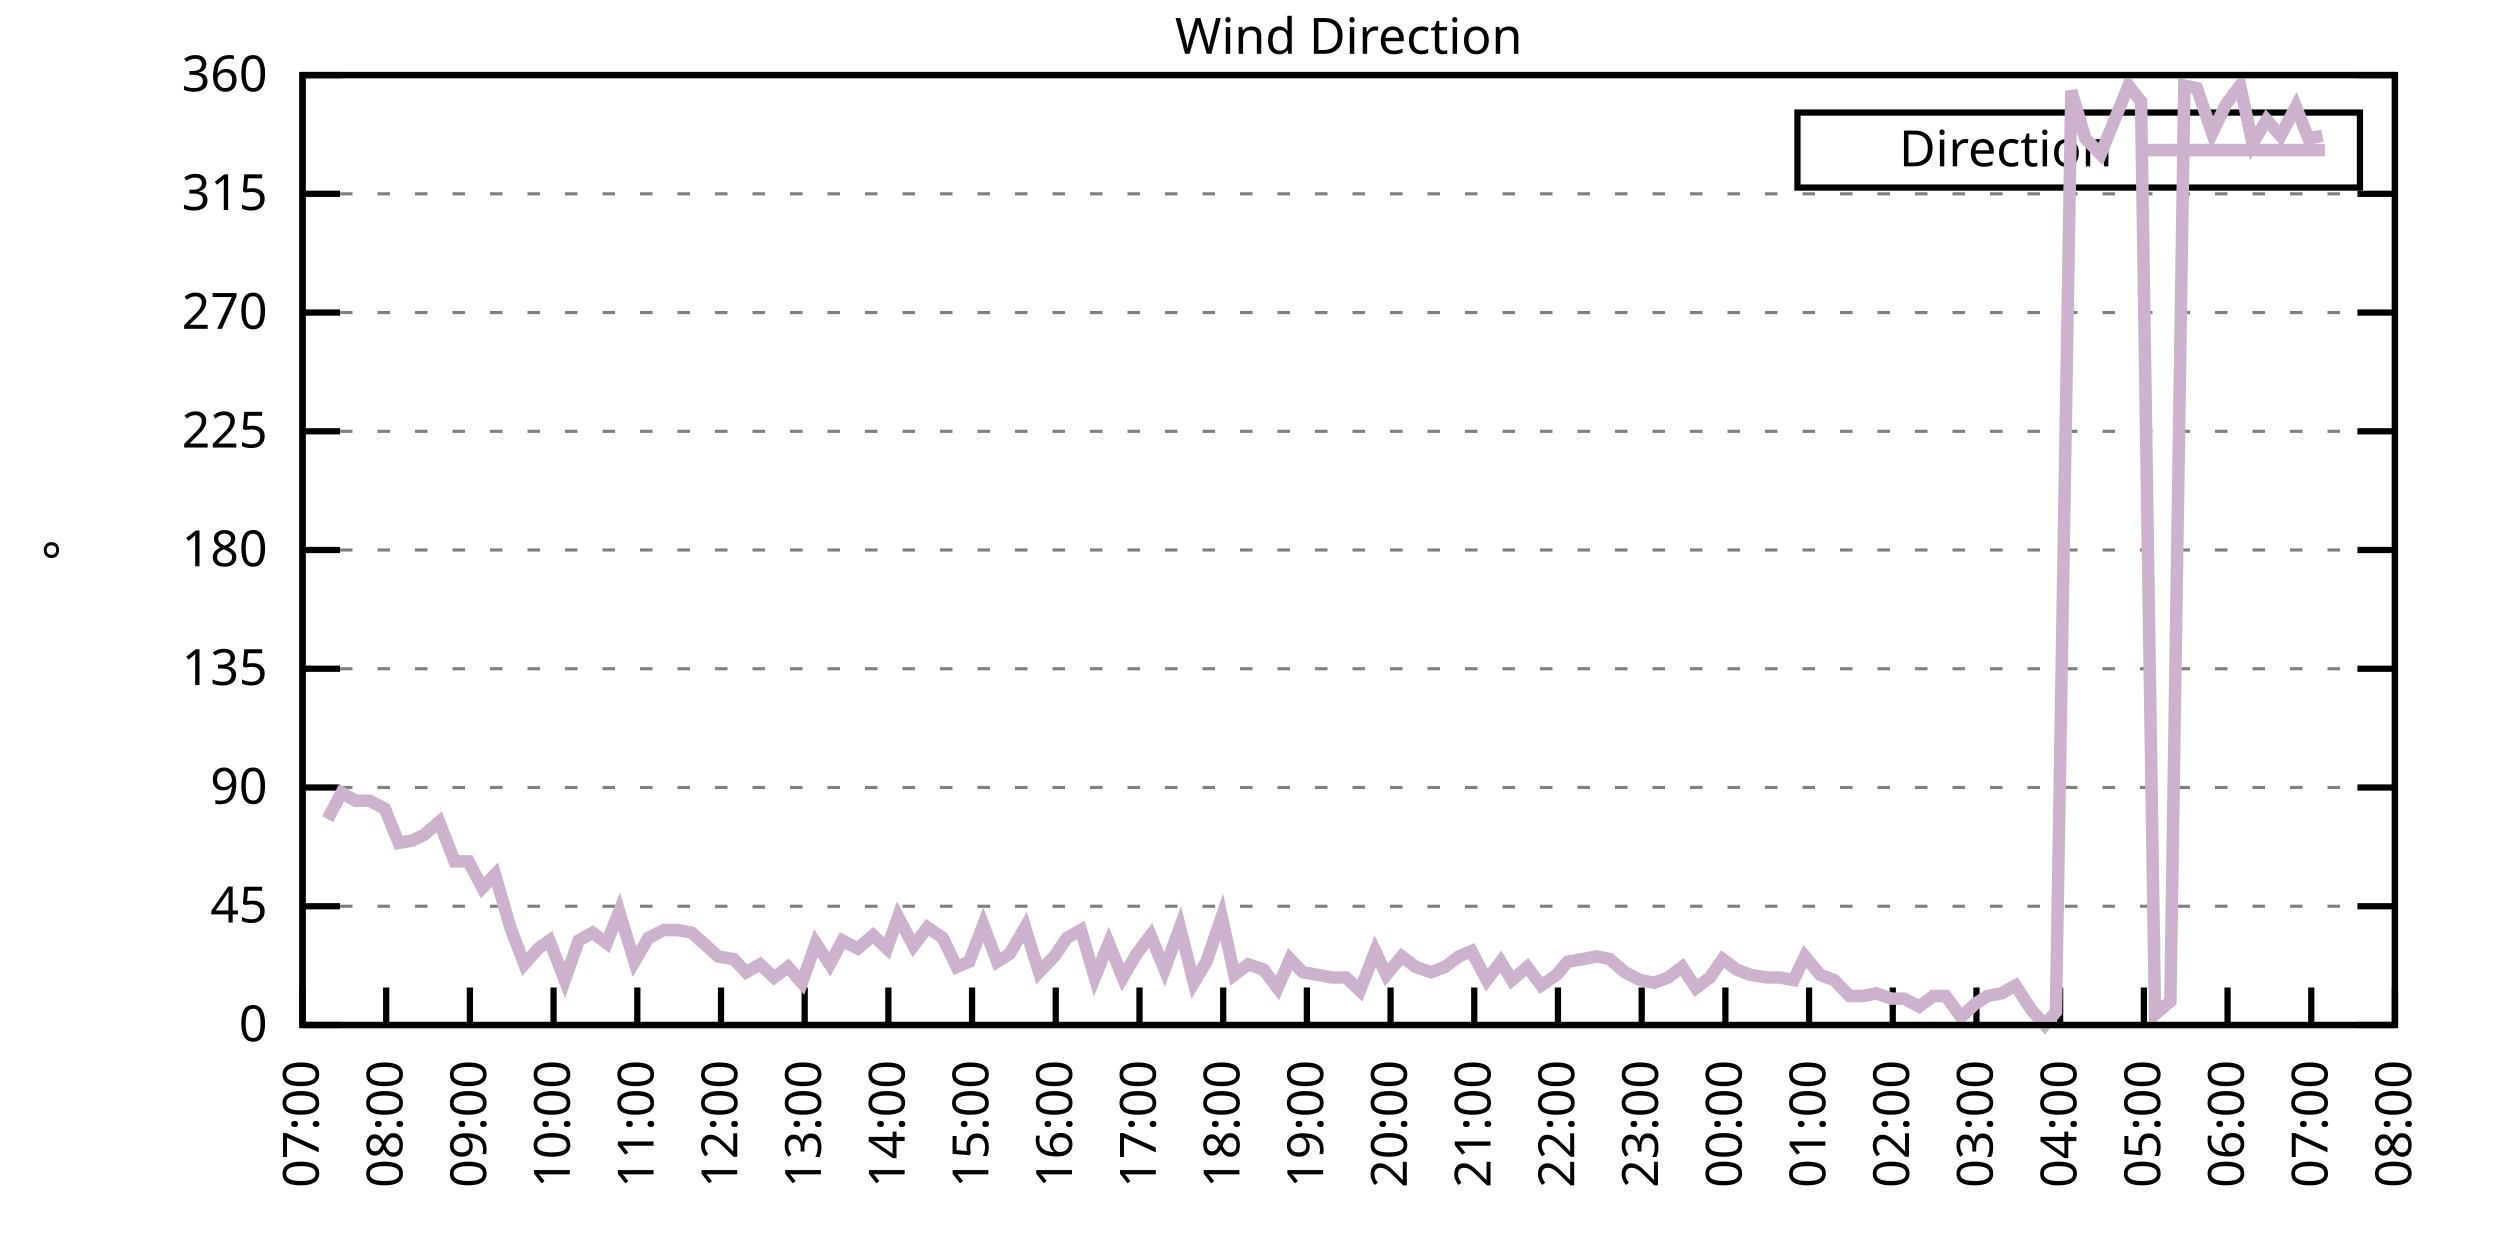
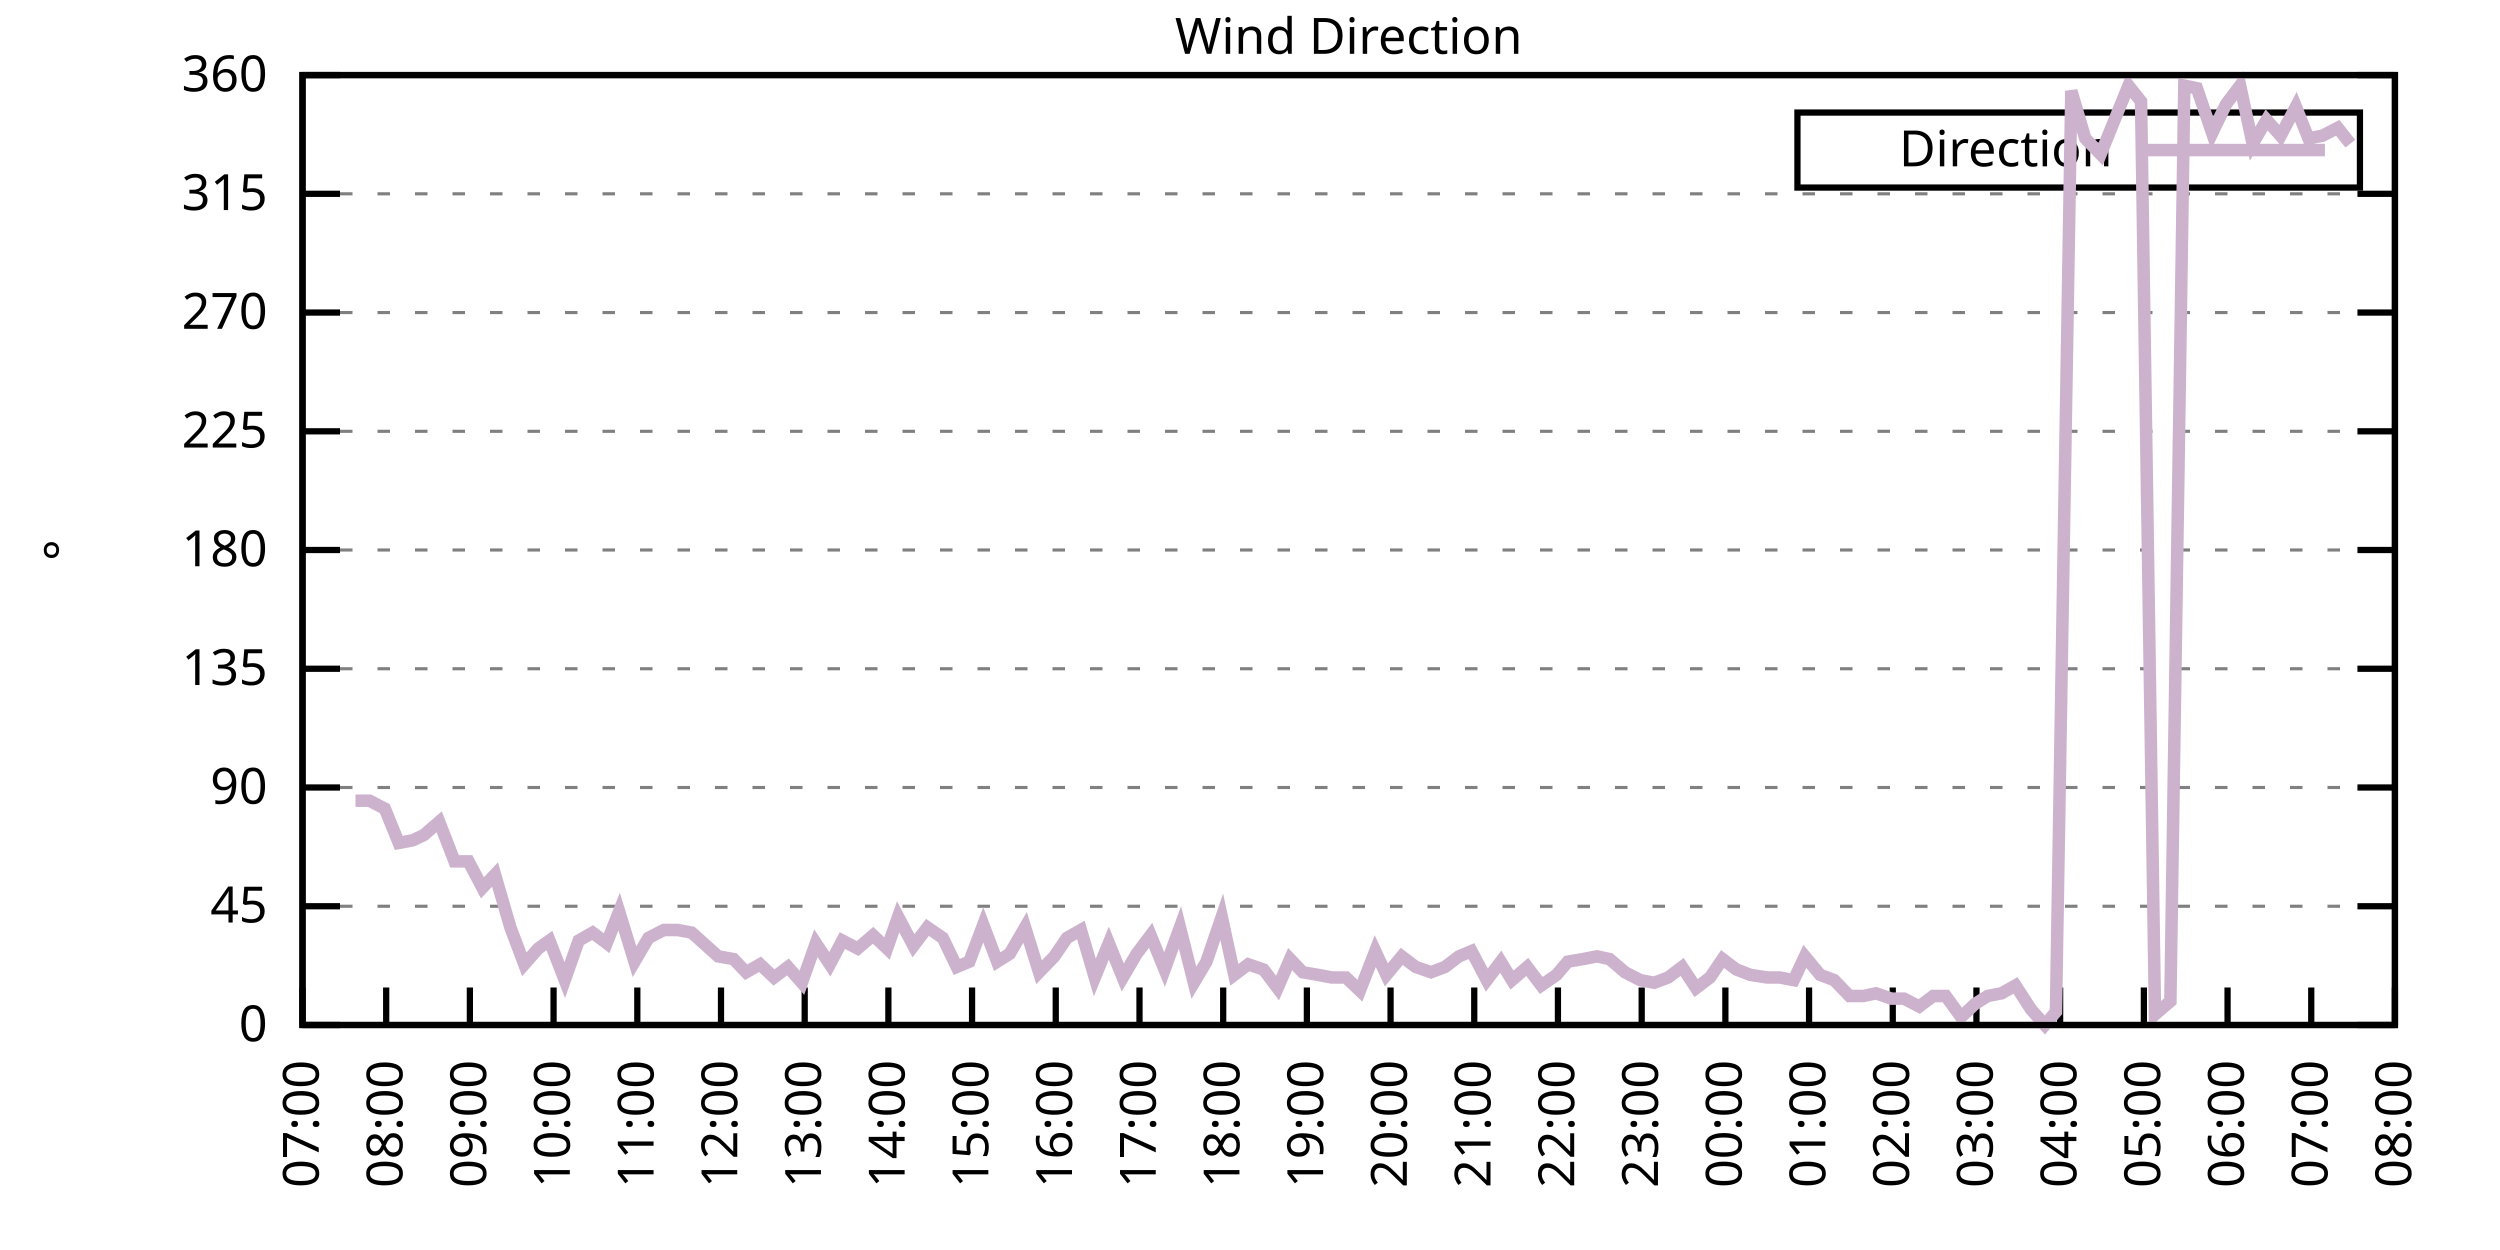
<svg xmlns="http://www.w3.org/2000/svg" xmlns:xlink="http://www.w3.org/1999/xlink" width="400" height="200" viewBox="0 0 400 200">
  <g id="gnuplot_canvas">
    <rect x="0" y="0" width="400" height="200" fill="none" />
    <defs>
      <circle id="gpDot" r="0.5" stroke-width="0.5" stroke="currentColor" />
      <path id="gpPt0" stroke-width="0.333" stroke="currentColor" d="M-1,0 h2 M0,-1 v2" />
      <path id="gpPt1" stroke-width="0.333" stroke="currentColor" d="M-1,-1 L1,1 M1,-1 L-1,1" />
      <path id="gpPt2" stroke-width="0.333" stroke="currentColor" d="M-1,0 L1,0 M0,-1 L0,1 M-1,-1 L1,1 M-1,1 L1,-1" />
      <rect id="gpPt3" stroke-width="0.333" stroke="currentColor" x="-1" y="-1" width="2" height="2" />
      <rect id="gpPt4" stroke-width="0.333" stroke="currentColor" fill="currentColor" x="-1" y="-1" width="2" height="2" />
      <circle id="gpPt5" stroke-width="0.333" stroke="currentColor" cx="0" cy="0" r="1" />
      <use xlink:href="#gpPt5" id="gpPt6" fill="currentColor" stroke="none" />
      <path id="gpPt7" stroke-width="0.333" stroke="currentColor" d="M0,-1.33 L-1.33,0.67 L1.33,0.67 z" />
      <use xlink:href="#gpPt7" id="gpPt8" fill="currentColor" stroke="none" />
      <use xlink:href="#gpPt7" id="gpPt9" stroke="currentColor" transform="rotate(180)" />
      <use xlink:href="#gpPt9" id="gpPt10" fill="currentColor" stroke="none" />
      <use xlink:href="#gpPt3" id="gpPt11" stroke="currentColor" transform="rotate(45)" />
      <use xlink:href="#gpPt11" id="gpPt12" fill="currentColor" stroke="none" />
      <path id="gpPt13" stroke-width="0.333" stroke="currentColor" d="M0,1.330 L1.265,0.411 L0.782,-1.067 L-0.782,-1.076 L-1.265,0.411 z" />
      <use xlink:href="#gpPt13" id="gpPt14" fill="currentColor" stroke="none" />
      <filter id="textbox" filterUnits="objectBoundingBox" x="0" y="0" height="1" width="1">
        <feFlood flood-color="white" flood-opacity="1" result="bgnd" />
        <feComposite in="SourceGraphic" in2="bgnd" operator="atop" />
      </filter>
      <filter id="greybox" filterUnits="objectBoundingBox" x="0" y="0" height="1" width="1">
        <feFlood flood-color="lightgrey" flood-opacity="1" result="grey" />
        <feComposite in="SourceGraphic" in2="grey" operator="atop" />
      </filter>
    </defs>
    <g fill="none" color="white" stroke="currentColor" stroke-width="1.00" stroke-linecap="butt" stroke-linejoin="miter">
</g>
    <g fill="none" color="black" stroke="currentColor" stroke-width="1.00" stroke-linecap="butt" stroke-linejoin="miter">
      <g stroke="none" shape-rendering="crispEdges">
        <polygon fill="rgb(255, 255, 255)" points="48.40,164.00 383.18,164.00 383.18,12.02 48.40,12.02 " />
      </g>
    </g>
    <g fill="none" color="black" stroke="currentColor" stroke-width="1.00" stroke-linecap="butt" stroke-linejoin="miter">
</g>
    <g fill="none" color="black" stroke="black" stroke-width="0.50" stroke-linecap="butt" stroke-linejoin="miter">
</g>
    <g fill="none" color="gray" stroke="currentColor" stroke-width="0.50" stroke-linecap="butt" stroke-linejoin="miter">
      <path stroke="gray" stroke-dasharray="2,4" class="gridline" d="M48.40,164.00 L383.19,164.00  " />
    </g>
    <g fill="none" color="gray" stroke="gray" stroke-width="1.00" stroke-linecap="butt" stroke-linejoin="miter">
</g>
    <g fill="none" color="black" stroke="currentColor" stroke-width="1.00" stroke-linecap="butt" stroke-linejoin="miter">
      <path stroke="black" d="M48.40,164.00 L54.40,164.00 M383.19,164.00 L377.19,164.00  " />
      <g transform="translate(42.80,166.60)" stroke="none" fill="black" font-family="Sans" font-size="8.00" text-anchor="end">
        <text>
          <tspan font-family="Sans"> 0</tspan>
        </text>
      </g>
    </g>
    <g fill="none" color="black" stroke="currentColor" stroke-width="1.00" stroke-linecap="butt" stroke-linejoin="miter">
</g>
    <g fill="none" color="black" stroke="black" stroke-width="0.50" stroke-linecap="butt" stroke-linejoin="miter">
</g>
    <g fill="none" color="gray" stroke="currentColor" stroke-width="0.50" stroke-linecap="butt" stroke-linejoin="miter">
      <path stroke="gray" stroke-dasharray="2,4" class="gridline" d="M48.40,145.00 L383.19,145.00  " />
    </g>
    <g fill="none" color="gray" stroke="gray" stroke-width="1.00" stroke-linecap="butt" stroke-linejoin="miter">
</g>
    <g fill="none" color="black" stroke="currentColor" stroke-width="1.00" stroke-linecap="butt" stroke-linejoin="miter">
      <path stroke="black" d="M48.40,145.00 L54.40,145.00 M383.19,145.00 L377.19,145.00  " />
      <g transform="translate(42.80,147.60)" stroke="none" fill="black" font-family="Sans" font-size="8.00" text-anchor="end">
        <text>
          <tspan font-family="Sans"> 45</tspan>
        </text>
      </g>
    </g>
    <g fill="none" color="black" stroke="currentColor" stroke-width="1.00" stroke-linecap="butt" stroke-linejoin="miter">
</g>
    <g fill="none" color="black" stroke="black" stroke-width="0.50" stroke-linecap="butt" stroke-linejoin="miter">
</g>
    <g fill="none" color="gray" stroke="currentColor" stroke-width="0.50" stroke-linecap="butt" stroke-linejoin="miter">
      <path stroke="gray" stroke-dasharray="2,4" class="gridline" d="M48.40,126.00 L383.19,126.00  " />
    </g>
    <g fill="none" color="gray" stroke="gray" stroke-width="1.00" stroke-linecap="butt" stroke-linejoin="miter">
</g>
    <g fill="none" color="black" stroke="currentColor" stroke-width="1.00" stroke-linecap="butt" stroke-linejoin="miter">
      <path stroke="black" d="M48.40,126.00 L54.40,126.00 M383.19,126.00 L377.19,126.00  " />
      <g transform="translate(42.80,128.60)" stroke="none" fill="black" font-family="Sans" font-size="8.00" text-anchor="end">
        <text>
          <tspan font-family="Sans"> 90</tspan>
        </text>
      </g>
    </g>
    <g fill="none" color="black" stroke="currentColor" stroke-width="1.00" stroke-linecap="butt" stroke-linejoin="miter">
</g>
    <g fill="none" color="black" stroke="black" stroke-width="0.50" stroke-linecap="butt" stroke-linejoin="miter">
</g>
    <g fill="none" color="gray" stroke="currentColor" stroke-width="0.50" stroke-linecap="butt" stroke-linejoin="miter">
      <path stroke="gray" stroke-dasharray="2,4" class="gridline" d="M48.40,107.00 L383.19,107.00  " />
    </g>
    <g fill="none" color="gray" stroke="gray" stroke-width="1.00" stroke-linecap="butt" stroke-linejoin="miter">
</g>
    <g fill="none" color="black" stroke="currentColor" stroke-width="1.00" stroke-linecap="butt" stroke-linejoin="miter">
      <path stroke="black" d="M48.40,107.00 L54.40,107.00 M383.19,107.00 L377.19,107.00  " />
      <g transform="translate(42.80,109.60)" stroke="none" fill="black" font-family="Sans" font-size="8.00" text-anchor="end">
        <text>
          <tspan font-family="Sans"> 135</tspan>
        </text>
      </g>
    </g>
    <g fill="none" color="black" stroke="currentColor" stroke-width="1.00" stroke-linecap="butt" stroke-linejoin="miter">
</g>
    <g fill="none" color="black" stroke="black" stroke-width="0.50" stroke-linecap="butt" stroke-linejoin="miter">
</g>
    <g fill="none" color="gray" stroke="currentColor" stroke-width="0.50" stroke-linecap="butt" stroke-linejoin="miter">
      <path stroke="gray" stroke-dasharray="2,4" class="gridline" d="M48.40,88.00 L383.19,88.00  " />
    </g>
    <g fill="none" color="gray" stroke="gray" stroke-width="1.00" stroke-linecap="butt" stroke-linejoin="miter">
</g>
    <g fill="none" color="black" stroke="currentColor" stroke-width="1.00" stroke-linecap="butt" stroke-linejoin="miter">
      <path stroke="black" d="M48.40,88.00 L54.40,88.00 M383.19,88.00 L377.19,88.00  " />
      <g transform="translate(42.80,90.60)" stroke="none" fill="black" font-family="Sans" font-size="8.00" text-anchor="end">
        <text>
          <tspan font-family="Sans"> 180</tspan>
        </text>
      </g>
    </g>
    <g fill="none" color="black" stroke="currentColor" stroke-width="1.00" stroke-linecap="butt" stroke-linejoin="miter">
</g>
    <g fill="none" color="black" stroke="black" stroke-width="0.50" stroke-linecap="butt" stroke-linejoin="miter">
</g>
    <g fill="none" color="gray" stroke="currentColor" stroke-width="0.50" stroke-linecap="butt" stroke-linejoin="miter">
      <path stroke="gray" stroke-dasharray="2,4" class="gridline" d="M48.40,69.01 L383.19,69.01  " />
    </g>
    <g fill="none" color="gray" stroke="gray" stroke-width="1.00" stroke-linecap="butt" stroke-linejoin="miter">
</g>
    <g fill="none" color="black" stroke="currentColor" stroke-width="1.00" stroke-linecap="butt" stroke-linejoin="miter">
      <path stroke="black" d="M48.40,69.01 L54.40,69.01 M383.19,69.01 L377.19,69.01  " />
      <g transform="translate(42.80,71.61)" stroke="none" fill="black" font-family="Sans" font-size="8.00" text-anchor="end">
        <text>
          <tspan font-family="Sans"> 225</tspan>
        </text>
      </g>
    </g>
    <g fill="none" color="black" stroke="currentColor" stroke-width="1.00" stroke-linecap="butt" stroke-linejoin="miter">
</g>
    <g fill="none" color="black" stroke="black" stroke-width="0.50" stroke-linecap="butt" stroke-linejoin="miter">
</g>
    <g fill="none" color="gray" stroke="currentColor" stroke-width="0.50" stroke-linecap="butt" stroke-linejoin="miter">
      <path stroke="gray" stroke-dasharray="2,4" class="gridline" d="M48.40,50.01 L383.19,50.01  " />
    </g>
    <g fill="none" color="gray" stroke="gray" stroke-width="1.00" stroke-linecap="butt" stroke-linejoin="miter">
</g>
    <g fill="none" color="black" stroke="currentColor" stroke-width="1.00" stroke-linecap="butt" stroke-linejoin="miter">
      <path stroke="black" d="M48.40,50.01 L54.40,50.01 M383.19,50.01 L377.19,50.01  " />
      <g transform="translate(42.80,52.61)" stroke="none" fill="black" font-family="Sans" font-size="8.00" text-anchor="end">
        <text>
          <tspan font-family="Sans"> 270</tspan>
        </text>
      </g>
    </g>
    <g fill="none" color="black" stroke="currentColor" stroke-width="1.00" stroke-linecap="butt" stroke-linejoin="miter">
</g>
    <g fill="none" color="black" stroke="black" stroke-width="0.50" stroke-linecap="butt" stroke-linejoin="miter">
</g>
    <g fill="none" color="gray" stroke="currentColor" stroke-width="0.50" stroke-linecap="butt" stroke-linejoin="miter">
      <path stroke="gray" stroke-dasharray="2,4" class="gridline" d="M48.40,31.01 L383.19,31.01  " />
    </g>
    <g fill="none" color="gray" stroke="gray" stroke-width="1.00" stroke-linecap="butt" stroke-linejoin="miter">
</g>
    <g fill="none" color="black" stroke="currentColor" stroke-width="1.00" stroke-linecap="butt" stroke-linejoin="miter">
      <path stroke="black" d="M48.40,31.01 L54.40,31.01 M383.19,31.01 L377.19,31.01  " />
      <g transform="translate(42.80,33.61)" stroke="none" fill="black" font-family="Sans" font-size="8.00" text-anchor="end">
        <text>
          <tspan font-family="Sans"> 315</tspan>
        </text>
      </g>
    </g>
    <g fill="none" color="black" stroke="currentColor" stroke-width="1.00" stroke-linecap="butt" stroke-linejoin="miter">
</g>
    <g fill="none" color="black" stroke="black" stroke-width="0.50" stroke-linecap="butt" stroke-linejoin="miter">
</g>
    <g fill="none" color="gray" stroke="currentColor" stroke-width="0.50" stroke-linecap="butt" stroke-linejoin="miter">
      <path stroke="gray" stroke-dasharray="2,4" class="gridline" d="M48.40,12.01 L383.19,12.01  " />
    </g>
    <g fill="none" color="gray" stroke="gray" stroke-width="1.00" stroke-linecap="butt" stroke-linejoin="miter">
</g>
    <g fill="none" color="black" stroke="currentColor" stroke-width="1.00" stroke-linecap="butt" stroke-linejoin="miter">
      <path stroke="black" d="M48.40,12.01 L54.40,12.01 M383.19,12.01 L377.19,12.01  " />
      <g transform="translate(42.80,14.61)" stroke="none" fill="black" font-family="Sans" font-size="8.00" text-anchor="end">
        <text>
          <tspan font-family="Sans"> 360</tspan>
        </text>
      </g>
    </g>
    <g fill="none" color="black" stroke="currentColor" stroke-width="1.00" stroke-linecap="butt" stroke-linejoin="miter">
      <path stroke="black" d="M48.40,164.00 L48.40,158.00  " />
      <g transform="translate(51.00,169.60) rotate(270.00)" stroke="none" fill="black" font-family="Sans" font-size="8.00" text-anchor="end">
        <text>
          <tspan font-family="Sans">07:00</tspan>
        </text>
      </g>
    </g>
    <g fill="none" color="black" stroke="currentColor" stroke-width="1.00" stroke-linecap="butt" stroke-linejoin="miter">
      <path stroke="black" d="M61.79,164.00 L61.79,158.00  " />
      <g transform="translate(64.39,169.60) rotate(270.00)" stroke="none" fill="black" font-family="Sans" font-size="8.00" text-anchor="end">
        <text>
          <tspan font-family="Sans">08:00</tspan>
        </text>
      </g>
    </g>
    <g fill="none" color="black" stroke="currentColor" stroke-width="1.00" stroke-linecap="butt" stroke-linejoin="miter">
      <path stroke="black" d="M75.18,164.00 L75.18,158.00  " />
      <g transform="translate(77.78,169.60) rotate(270.00)" stroke="none" fill="black" font-family="Sans" font-size="8.00" text-anchor="end">
        <text>
          <tspan font-family="Sans">09:00</tspan>
        </text>
      </g>
    </g>
    <g fill="none" color="black" stroke="currentColor" stroke-width="1.00" stroke-linecap="butt" stroke-linejoin="miter">
      <path stroke="black" d="M88.57,164.00 L88.57,158.00  " />
      <g transform="translate(91.17,169.60) rotate(270.00)" stroke="none" fill="black" font-family="Sans" font-size="8.00" text-anchor="end">
        <text>
          <tspan font-family="Sans">10:00</tspan>
        </text>
      </g>
    </g>
    <g fill="none" color="black" stroke="currentColor" stroke-width="1.00" stroke-linecap="butt" stroke-linejoin="miter">
      <path stroke="black" d="M101.97,164.00 L101.97,158.00  " />
      <g transform="translate(104.57,169.60) rotate(270.00)" stroke="none" fill="black" font-family="Sans" font-size="8.00" text-anchor="end">
        <text>
          <tspan font-family="Sans">11:00</tspan>
        </text>
      </g>
    </g>
    <g fill="none" color="black" stroke="currentColor" stroke-width="1.00" stroke-linecap="butt" stroke-linejoin="miter">
      <path stroke="black" d="M115.36,164.00 L115.36,158.00  " />
      <g transform="translate(117.96,169.60) rotate(270.00)" stroke="none" fill="black" font-family="Sans" font-size="8.00" text-anchor="end">
        <text>
          <tspan font-family="Sans">12:00</tspan>
        </text>
      </g>
    </g>
    <g fill="none" color="black" stroke="currentColor" stroke-width="1.00" stroke-linecap="butt" stroke-linejoin="miter">
      <path stroke="black" d="M128.75,164.00 L128.75,158.00  " />
      <g transform="translate(131.35,169.60) rotate(270.00)" stroke="none" fill="black" font-family="Sans" font-size="8.00" text-anchor="end">
        <text>
          <tspan font-family="Sans">13:00</tspan>
        </text>
      </g>
    </g>
    <g fill="none" color="black" stroke="currentColor" stroke-width="1.00" stroke-linecap="butt" stroke-linejoin="miter">
      <path stroke="black" d="M142.14,164.00 L142.14,158.00  " />
      <g transform="translate(144.74,169.60) rotate(270.00)" stroke="none" fill="black" font-family="Sans" font-size="8.00" text-anchor="end">
        <text>
          <tspan font-family="Sans">14:00</tspan>
        </text>
      </g>
    </g>
    <g fill="none" color="black" stroke="currentColor" stroke-width="1.00" stroke-linecap="butt" stroke-linejoin="miter">
      <path stroke="black" d="M155.53,164.00 L155.53,158.00  " />
      <g transform="translate(158.13,169.60) rotate(270.00)" stroke="none" fill="black" font-family="Sans" font-size="8.00" text-anchor="end">
        <text>
          <tspan font-family="Sans">15:00</tspan>
        </text>
      </g>
    </g>
    <g fill="none" color="black" stroke="currentColor" stroke-width="1.00" stroke-linecap="butt" stroke-linejoin="miter">
      <path stroke="black" d="M168.92,164.00 L168.92,158.00  " />
      <g transform="translate(171.52,169.60) rotate(270.00)" stroke="none" fill="black" font-family="Sans" font-size="8.00" text-anchor="end">
        <text>
          <tspan font-family="Sans">16:00</tspan>
        </text>
      </g>
    </g>
    <g fill="none" color="black" stroke="currentColor" stroke-width="1.00" stroke-linecap="butt" stroke-linejoin="miter">
      <path stroke="black" d="M182.32,164.00 L182.32,158.00  " />
      <g transform="translate(184.92,169.60) rotate(270.00)" stroke="none" fill="black" font-family="Sans" font-size="8.00" text-anchor="end">
        <text>
          <tspan font-family="Sans">17:00</tspan>
        </text>
      </g>
    </g>
    <g fill="none" color="black" stroke="currentColor" stroke-width="1.00" stroke-linecap="butt" stroke-linejoin="miter">
      <path stroke="black" d="M195.71,164.00 L195.71,158.00  " />
      <g transform="translate(198.31,169.60) rotate(270.00)" stroke="none" fill="black" font-family="Sans" font-size="8.00" text-anchor="end">
        <text>
          <tspan font-family="Sans">18:00</tspan>
        </text>
      </g>
    </g>
    <g fill="none" color="black" stroke="currentColor" stroke-width="1.00" stroke-linecap="butt" stroke-linejoin="miter">
      <path stroke="black" d="M209.10,164.00 L209.10,158.00  " />
      <g transform="translate(211.70,169.60) rotate(270.00)" stroke="none" fill="black" font-family="Sans" font-size="8.00" text-anchor="end">
        <text>
          <tspan font-family="Sans">19:00</tspan>
        </text>
      </g>
    </g>
    <g fill="none" color="black" stroke="currentColor" stroke-width="1.00" stroke-linecap="butt" stroke-linejoin="miter">
      <path stroke="black" d="M222.49,164.00 L222.49,158.00  " />
      <g transform="translate(225.09,169.60) rotate(270.00)" stroke="none" fill="black" font-family="Sans" font-size="8.00" text-anchor="end">
        <text>
          <tspan font-family="Sans">20:00</tspan>
        </text>
      </g>
    </g>
    <g fill="none" color="black" stroke="currentColor" stroke-width="1.00" stroke-linecap="butt" stroke-linejoin="miter">
      <path stroke="black" d="M235.88,164.00 L235.88,158.00  " />
      <g transform="translate(238.48,169.60) rotate(270.00)" stroke="none" fill="black" font-family="Sans" font-size="8.00" text-anchor="end">
        <text>
          <tspan font-family="Sans">21:00</tspan>
        </text>
      </g>
    </g>
    <g fill="none" color="black" stroke="currentColor" stroke-width="1.00" stroke-linecap="butt" stroke-linejoin="miter">
      <path stroke="black" d="M249.27,164.00 L249.27,158.00  " />
      <g transform="translate(251.87,169.60) rotate(270.00)" stroke="none" fill="black" font-family="Sans" font-size="8.00" text-anchor="end">
        <text>
          <tspan font-family="Sans">22:00</tspan>
        </text>
      </g>
    </g>
    <g fill="none" color="black" stroke="currentColor" stroke-width="1.00" stroke-linecap="butt" stroke-linejoin="miter">
      <path stroke="black" d="M262.67,164.00 L262.67,158.00  " />
      <g transform="translate(265.27,169.60) rotate(270.00)" stroke="none" fill="black" font-family="Sans" font-size="8.00" text-anchor="end">
        <text>
          <tspan font-family="Sans">23:00</tspan>
        </text>
      </g>
    </g>
    <g fill="none" color="black" stroke="currentColor" stroke-width="1.00" stroke-linecap="butt" stroke-linejoin="miter">
      <path stroke="black" d="M276.06,164.00 L276.06,158.00  " />
      <g transform="translate(278.66,169.60) rotate(270.00)" stroke="none" fill="black" font-family="Sans" font-size="8.00" text-anchor="end">
        <text>
          <tspan font-family="Sans">00:00</tspan>
        </text>
      </g>
    </g>
    <g fill="none" color="black" stroke="currentColor" stroke-width="1.00" stroke-linecap="butt" stroke-linejoin="miter">
      <path stroke="black" d="M289.45,164.00 L289.45,158.00  " />
      <g transform="translate(292.05,169.60) rotate(270.00)" stroke="none" fill="black" font-family="Sans" font-size="8.00" text-anchor="end">
        <text>
          <tspan font-family="Sans">01:00</tspan>
        </text>
      </g>
    </g>
    <g fill="none" color="black" stroke="currentColor" stroke-width="1.00" stroke-linecap="butt" stroke-linejoin="miter">
      <path stroke="black" d="M302.84,164.00 L302.84,158.00  " />
      <g transform="translate(305.44,169.60) rotate(270.00)" stroke="none" fill="black" font-family="Sans" font-size="8.00" text-anchor="end">
        <text>
          <tspan font-family="Sans">02:00</tspan>
        </text>
      </g>
    </g>
    <g fill="none" color="black" stroke="currentColor" stroke-width="1.00" stroke-linecap="butt" stroke-linejoin="miter">
      <path stroke="black" d="M316.23,164.00 L316.23,158.00  " />
      <g transform="translate(318.83,169.60) rotate(270.00)" stroke="none" fill="black" font-family="Sans" font-size="8.00" text-anchor="end">
        <text>
          <tspan font-family="Sans">03:00</tspan>
        </text>
      </g>
    </g>
    <g fill="none" color="black" stroke="currentColor" stroke-width="1.00" stroke-linecap="butt" stroke-linejoin="miter">
      <path stroke="black" d="M329.62,164.00 L329.62,158.00  " />
      <g transform="translate(332.22,169.60) rotate(270.00)" stroke="none" fill="black" font-family="Sans" font-size="8.00" text-anchor="end">
        <text>
          <tspan font-family="Sans">04:00</tspan>
        </text>
      </g>
    </g>
    <g fill="none" color="black" stroke="currentColor" stroke-width="1.00" stroke-linecap="butt" stroke-linejoin="miter">
      <path stroke="black" d="M343.02,164.00 L343.02,158.00  " />
      <g transform="translate(345.62,169.60) rotate(270.00)" stroke="none" fill="black" font-family="Sans" font-size="8.00" text-anchor="end">
        <text>
          <tspan font-family="Sans">05:00</tspan>
        </text>
      </g>
    </g>
    <g fill="none" color="black" stroke="currentColor" stroke-width="1.00" stroke-linecap="butt" stroke-linejoin="miter">
      <path stroke="black" d="M356.41,164.00 L356.41,158.00  " />
      <g transform="translate(359.01,169.60) rotate(270.00)" stroke="none" fill="black" font-family="Sans" font-size="8.00" text-anchor="end">
        <text>
          <tspan font-family="Sans">06:00</tspan>
        </text>
      </g>
    </g>
    <g fill="none" color="black" stroke="currentColor" stroke-width="1.00" stroke-linecap="butt" stroke-linejoin="miter">
      <path stroke="black" d="M369.80,164.00 L369.80,158.00  " />
      <g transform="translate(372.40,169.60) rotate(270.00)" stroke="none" fill="black" font-family="Sans" font-size="8.00" text-anchor="end">
        <text>
          <tspan font-family="Sans">07:00</tspan>
        </text>
      </g>
    </g>
    <g fill="none" color="black" stroke="currentColor" stroke-width="1.00" stroke-linecap="butt" stroke-linejoin="miter">
      <path stroke="black" d="M383.19,164.00 L383.19,158.00  " />
      <g transform="translate(385.79,169.60) rotate(270.00)" stroke="none" fill="black" font-family="Sans" font-size="8.00" text-anchor="end">
        <text>
          <tspan font-family="Sans">08:00</tspan>
        </text>
      </g>
    </g>
    <g fill="none" color="black" stroke="currentColor" stroke-width="1.00" stroke-linecap="butt" stroke-linejoin="miter">
</g>
    <g fill="none" color="black" stroke="currentColor" stroke-width="1.00" stroke-linecap="butt" stroke-linejoin="miter">
      <path stroke="black" d="M48.40,12.01 L48.40,164.00 L383.19,164.00 L383.19,12.01 L48.40,12.01 Z  " />
    </g>
    <g fill="none" color="black" stroke="currentColor" stroke-width="1.00" stroke-linecap="butt" stroke-linejoin="miter">
</g>
    <g fill="none" color="black" stroke="currentColor" stroke-width="1.00" stroke-linecap="butt" stroke-linejoin="miter">
      <path stroke="black" d="M287.59,30.01 L287.59,18.01 L377.59,18.01 L377.59,30.01 L287.59,30.01 Z  " />
    </g>
    <g id="Wind_direction_plot_1">
      <g fill="none" color="white" stroke="black" stroke-width="2.00" stroke-linecap="butt" stroke-linejoin="miter">
</g>
      <g fill="none" color="black" stroke="currentColor" stroke-width="2.00" stroke-linecap="butt" stroke-linejoin="miter">
        <g transform="translate(337.99,26.61)" stroke="none" fill="black" font-family="Sans" font-size="8.00" text-anchor="end">
          <text>
            <tspan font-family="Sans">Direction</tspan>
          </text>
        </g>
      </g>
      <g fill="none" color="black" stroke="currentColor" stroke-width="2.00" stroke-linecap="butt" stroke-linejoin="miter">
-         <path stroke="rgb(204, 178, 204)" d="M343.59,24.01 L371.99,24.01 M52.42,131.07 L54.65,126.85 L56.88,128.11 L59.11,128.11 L61.57,129.38 L63.80,134.87   L66.03,134.45 L67.82,133.60 L70.27,131.49 L72.73,137.82 L74.96,137.82 L77.19,142.05 L79.20,139.93 L81.66,148.38   L83.89,154.29 L86.12,151.76 L87.91,150.49 L90.36,156.82 L92.59,150.49 L94.82,149.22 L97.06,150.91 L99.06,145.85   L101.52,153.87 L103.75,150.07 L106.21,148.80 L108.44,148.80 L110.67,149.22 L114.91,153.02 L117.37,153.45 L119.38,155.56   L121.61,154.29 L123.84,156.40 L126.07,154.71 L128.30,157.24 L130.54,150.91 L132.77,154.29 L134.78,150.49 L137.23,151.76   L139.69,149.65 L141.92,151.76 L143.70,146.69 L146.16,151.33 L148.39,148.38 L150.85,150.07 L153.08,154.71 L155.09,153.87   L157.32,147.96 L159.55,153.87 L161.56,152.60 L164.01,148.38 L166.25,155.56 L168.70,153.02 L170.71,150.07 L172.94,148.80   L175.17,156.40 L177.41,150.91 L179.64,156.40 L181.87,152.60 L184.10,149.65 L186.33,155.13 L188.79,148.38 L191.02,157.24   L193.03,153.87 L195.48,146.69 L197.49,155.98 L199.73,154.29 L202.18,155.13 L204.41,158.09 L206.42,153.45 L208.43,155.56   L210.88,155.98 L213.12,156.40 L215.35,156.40 L217.58,158.51 L220.04,152.18 L221.82,155.98 L224.28,153.02 L226.51,154.71   L228.96,155.56 L231.20,154.71 L233.43,153.02 L235.44,152.18 L237.89,156.82 L240.12,153.87 L241.91,156.82 L244.36,154.71   L246.60,157.67 L249.05,155.98 L250.84,153.87 L253.29,153.45 L255.52,153.02 L257.53,153.45 L259.99,155.56 L262.44,156.82   L264.67,157.24 L266.91,156.40 L269.14,154.71 L271.37,158.09 L273.60,156.40 L275.61,153.45 L277.84,155.13 L280.07,155.98   L282.75,156.40 L284.76,156.40 L286.99,156.82 L288.78,153.02 L291.23,155.98 L293.47,156.82 L295.92,159.36 L298.15,159.36   L300.16,158.93 L302.62,159.78 L304.63,159.78 L307.08,161.04 L309.31,159.36 L311.32,159.36 L313.78,162.73 L316.01,160.62   L318.02,159.36 L320.25,158.93 L322.48,157.67 L324.94,161.47 L327.17,164.00 L328.95,161.89 L331.41,14.54 L333.64,22.14   L336.10,24.68 L338.33,19.19 L340.56,13.70 L342.57,16.23 L344.80,162.31 L347.26,160.20 L349.49,13.70 L351.50,14.12   L353.95,21.30 L356.18,16.65 L358.42,13.70 L360.42,22.99 L362.66,19.19 L364.89,21.72 L367.34,17.08 L369.35,22.14   L371.58,21.72  " />
+         <path stroke="rgb(204, 178, 204)" d="M343.59,24.01 L371.99,24.01 M56.88,128.11 L59.11,128.11 L61.57,129.38 L63.80,134.87 L66.03,134.45 L67.82,133.60   L70.27,131.49 L72.73,137.82 L74.96,137.82 L77.19,142.05 L79.20,139.93 L81.66,148.38 L83.89,154.29 L86.12,151.76   L87.91,150.49 L90.36,156.82 L92.59,150.49 L94.82,149.22 L97.06,150.91 L99.06,145.85 L101.52,153.87 L103.75,150.07   L106.21,148.80 L108.44,148.80 L110.67,149.22 L114.91,153.02 L117.37,153.45 L119.38,155.56 L121.61,154.29 L123.84,156.40   L126.07,154.71 L128.30,157.24 L130.54,150.91 L132.77,154.29 L134.78,150.49 L137.23,151.76 L139.69,149.65 L141.92,151.76   L143.70,146.69 L146.16,151.33 L148.39,148.38 L150.85,150.07 L153.08,154.71 L155.09,153.87 L157.32,147.96 L159.55,153.87   L161.56,152.60 L164.01,148.38 L166.25,155.56 L168.70,153.02 L170.71,150.07 L172.94,148.80 L175.17,156.40 L177.41,150.91   L179.64,156.40 L181.87,152.60 L184.10,149.65 L186.33,155.13 L188.79,148.38 L191.02,157.24 L193.03,153.87 L195.48,146.69   L197.49,155.98 L199.73,154.29 L202.18,155.13 L204.41,158.09 L206.42,153.45 L208.43,155.56 L210.88,155.98 L213.12,156.40   L215.35,156.40 L217.58,158.51 L220.04,152.18 L221.82,155.98 L224.28,153.02 L226.51,154.71 L228.96,155.56 L231.20,154.71   L233.43,153.02 L235.44,152.18 L237.89,156.82 L240.12,153.87 L241.91,156.82 L244.36,154.71 L246.60,157.67 L249.05,155.98   L250.84,153.87 L253.29,153.45 L255.52,153.02 L257.53,153.45 L259.99,155.56 L262.44,156.82 L264.67,157.24 L266.91,156.40   L269.14,154.71 L271.37,158.09 L273.60,156.40 L275.61,153.45 L277.84,155.13 L280.07,155.98 L282.75,156.40 L284.76,156.40   L286.99,156.82 L288.78,153.02 L291.23,155.98 L293.47,156.82 L295.92,159.36 L298.15,159.36 L300.16,158.93 L302.62,159.78   L304.63,159.78 L307.08,161.04 L309.31,159.36 L311.32,159.36 L313.78,162.73 L316.01,160.62 L318.02,159.36 L320.25,158.93   L322.48,157.67 L324.94,161.47 L327.17,164.00 L328.95,161.89 L331.41,14.54 L333.64,22.14 L336.10,24.68 L338.33,19.19   L340.56,13.70 L342.57,16.23 L344.80,162.31 L347.26,160.20 L349.49,13.70 L351.50,14.12 L353.95,21.30 L356.18,16.65   L358.42,13.70 L360.42,22.99 L362.66,19.19 L364.89,21.72 L367.34,17.08 L369.35,22.14 L371.58,21.72 L374.04,20.45   L376.05,22.99  " />
      </g>
    </g>
    <g fill="none" color="black" stroke="currentColor" stroke-width="2.00" stroke-linecap="butt" stroke-linejoin="miter">
</g>
    <g fill="none" color="black" stroke="black" stroke-width="1.00" stroke-linecap="butt" stroke-linejoin="miter">
</g>
    <g fill="none" color="black" stroke="currentColor" stroke-width="1.00" stroke-linecap="butt" stroke-linejoin="miter">
      <path stroke="black" d="M48.40,12.01 L48.40,164.00 L383.19,164.00 L383.19,12.01 L48.40,12.01 Z  " />
      <g transform="translate(12.80,88.01) rotate(270.00)" stroke="none" fill="black" font-family="Sans" font-size="8.00" text-anchor="middle">
        <text>
          <tspan font-family="Sans">°</tspan>
        </text>
      </g>
    </g>
    <g fill="none" color="black" stroke="currentColor" stroke-width="1.00" stroke-linecap="butt" stroke-linejoin="miter">
</g>
    <g fill="none" color="black" stroke="currentColor" stroke-width="1.00" stroke-linecap="butt" stroke-linejoin="miter">
      <g transform="translate(215.79,8.61)" stroke="none" fill="black" font-family="Sans" font-size="8.00" text-anchor="middle">
        <text>
          <tspan font-family="Sans">Wind Direction</tspan>
        </text>
      </g>
    </g>
    <g fill="none" color="black" stroke="currentColor" stroke-width="1.00" stroke-linecap="butt" stroke-linejoin="miter">
</g>
  </g>
</svg>
